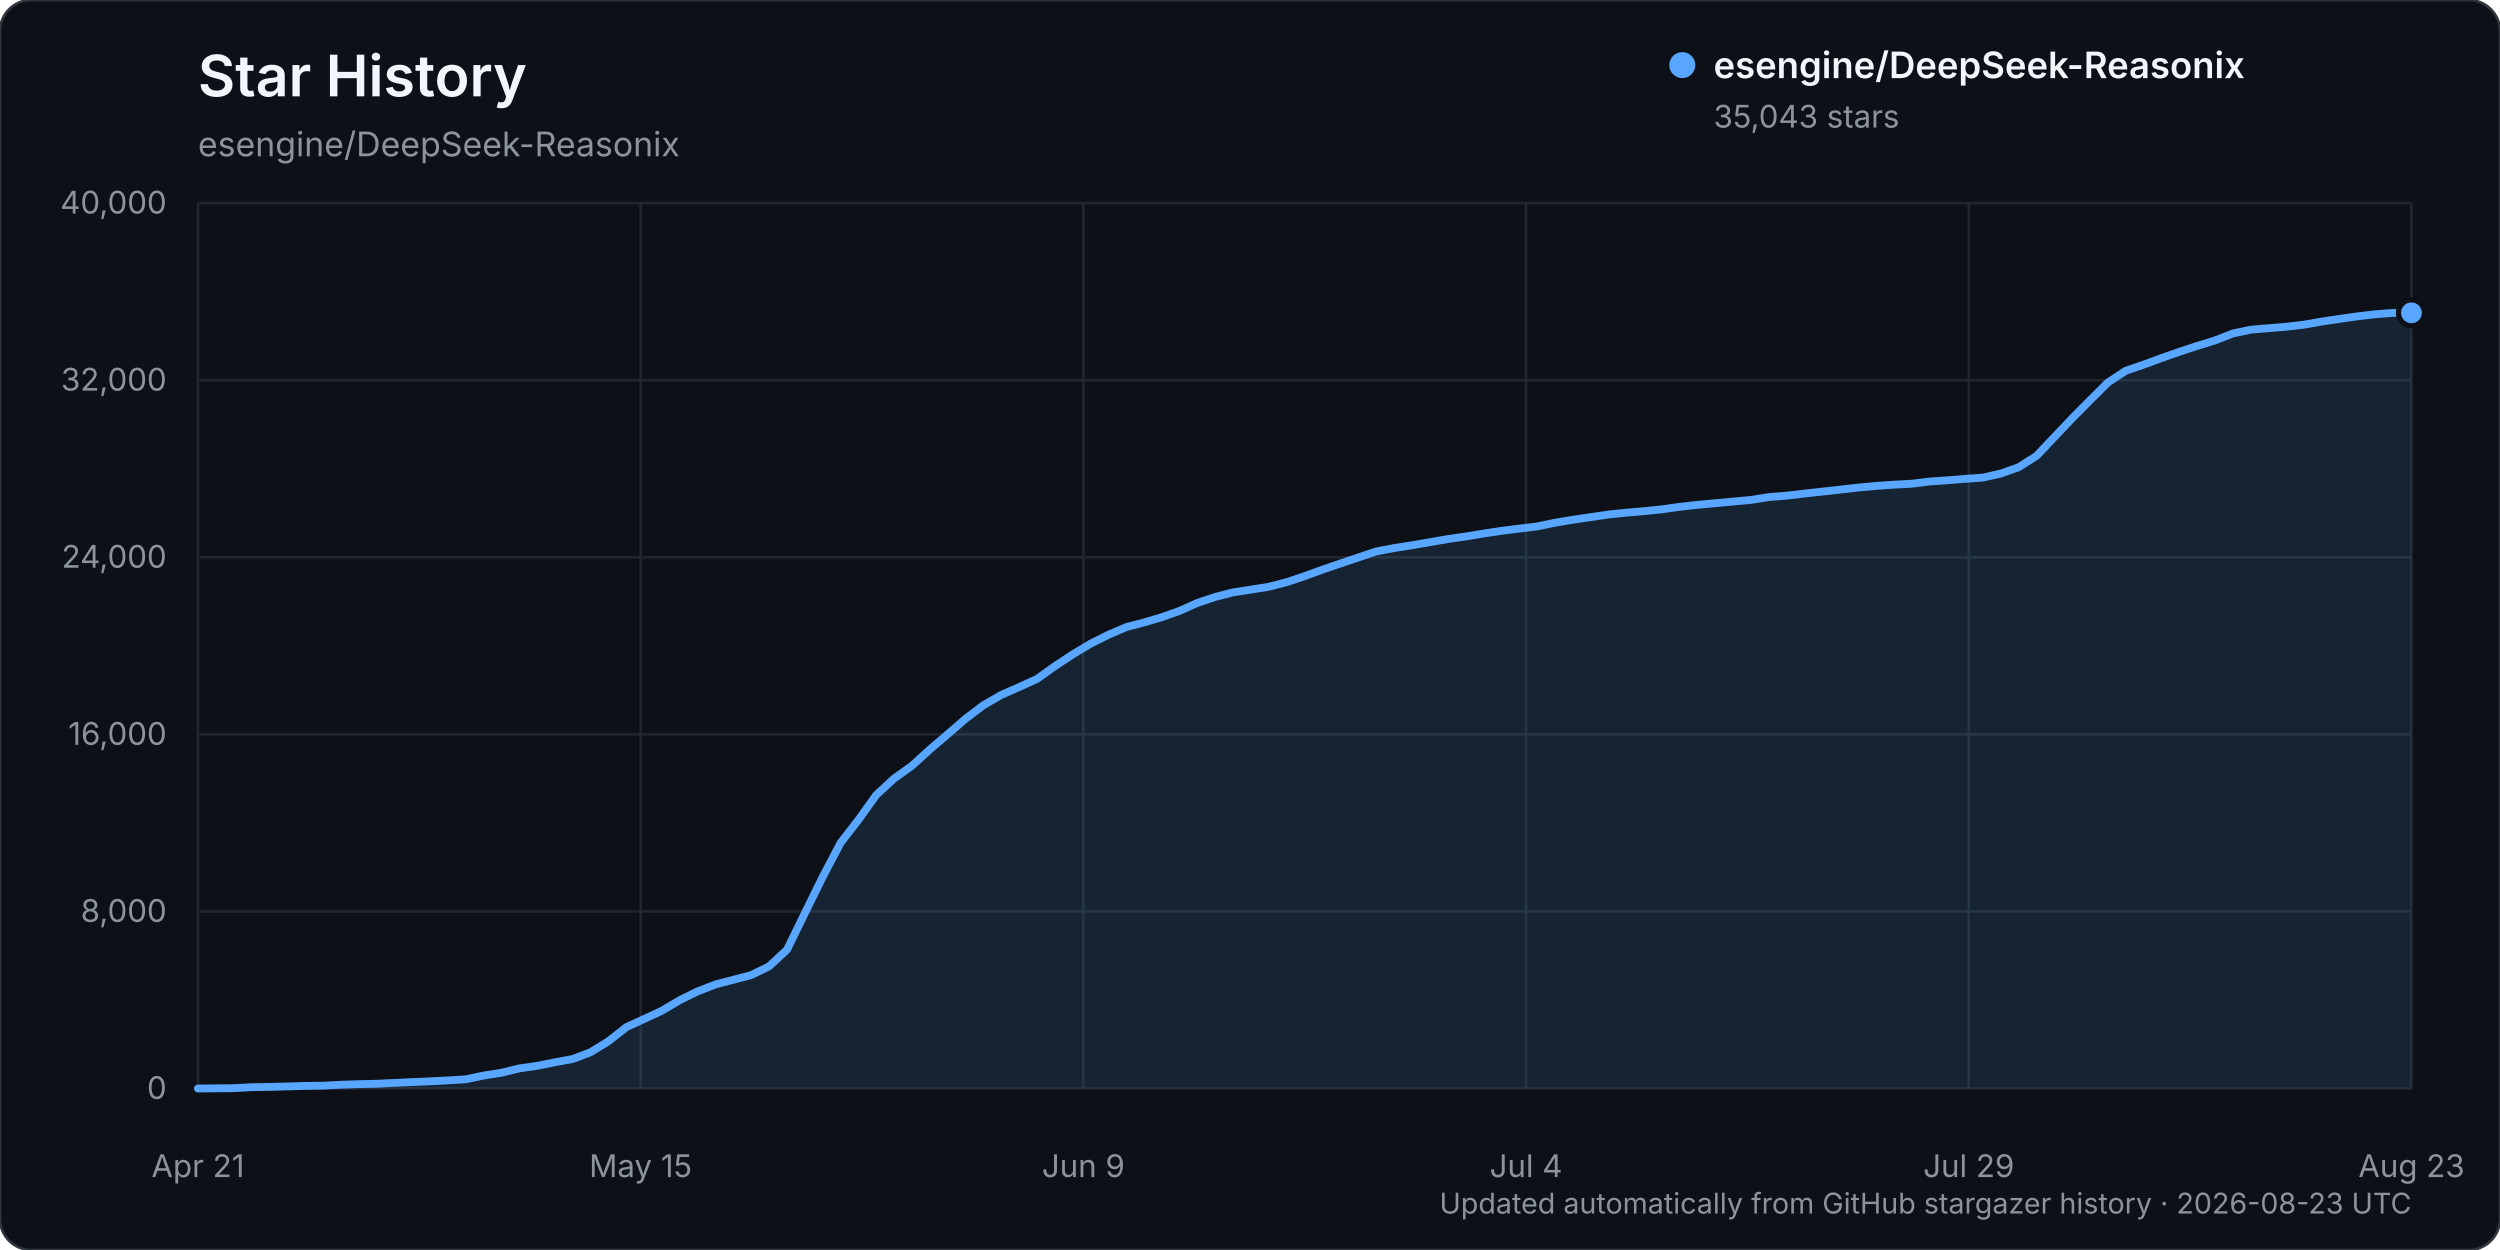
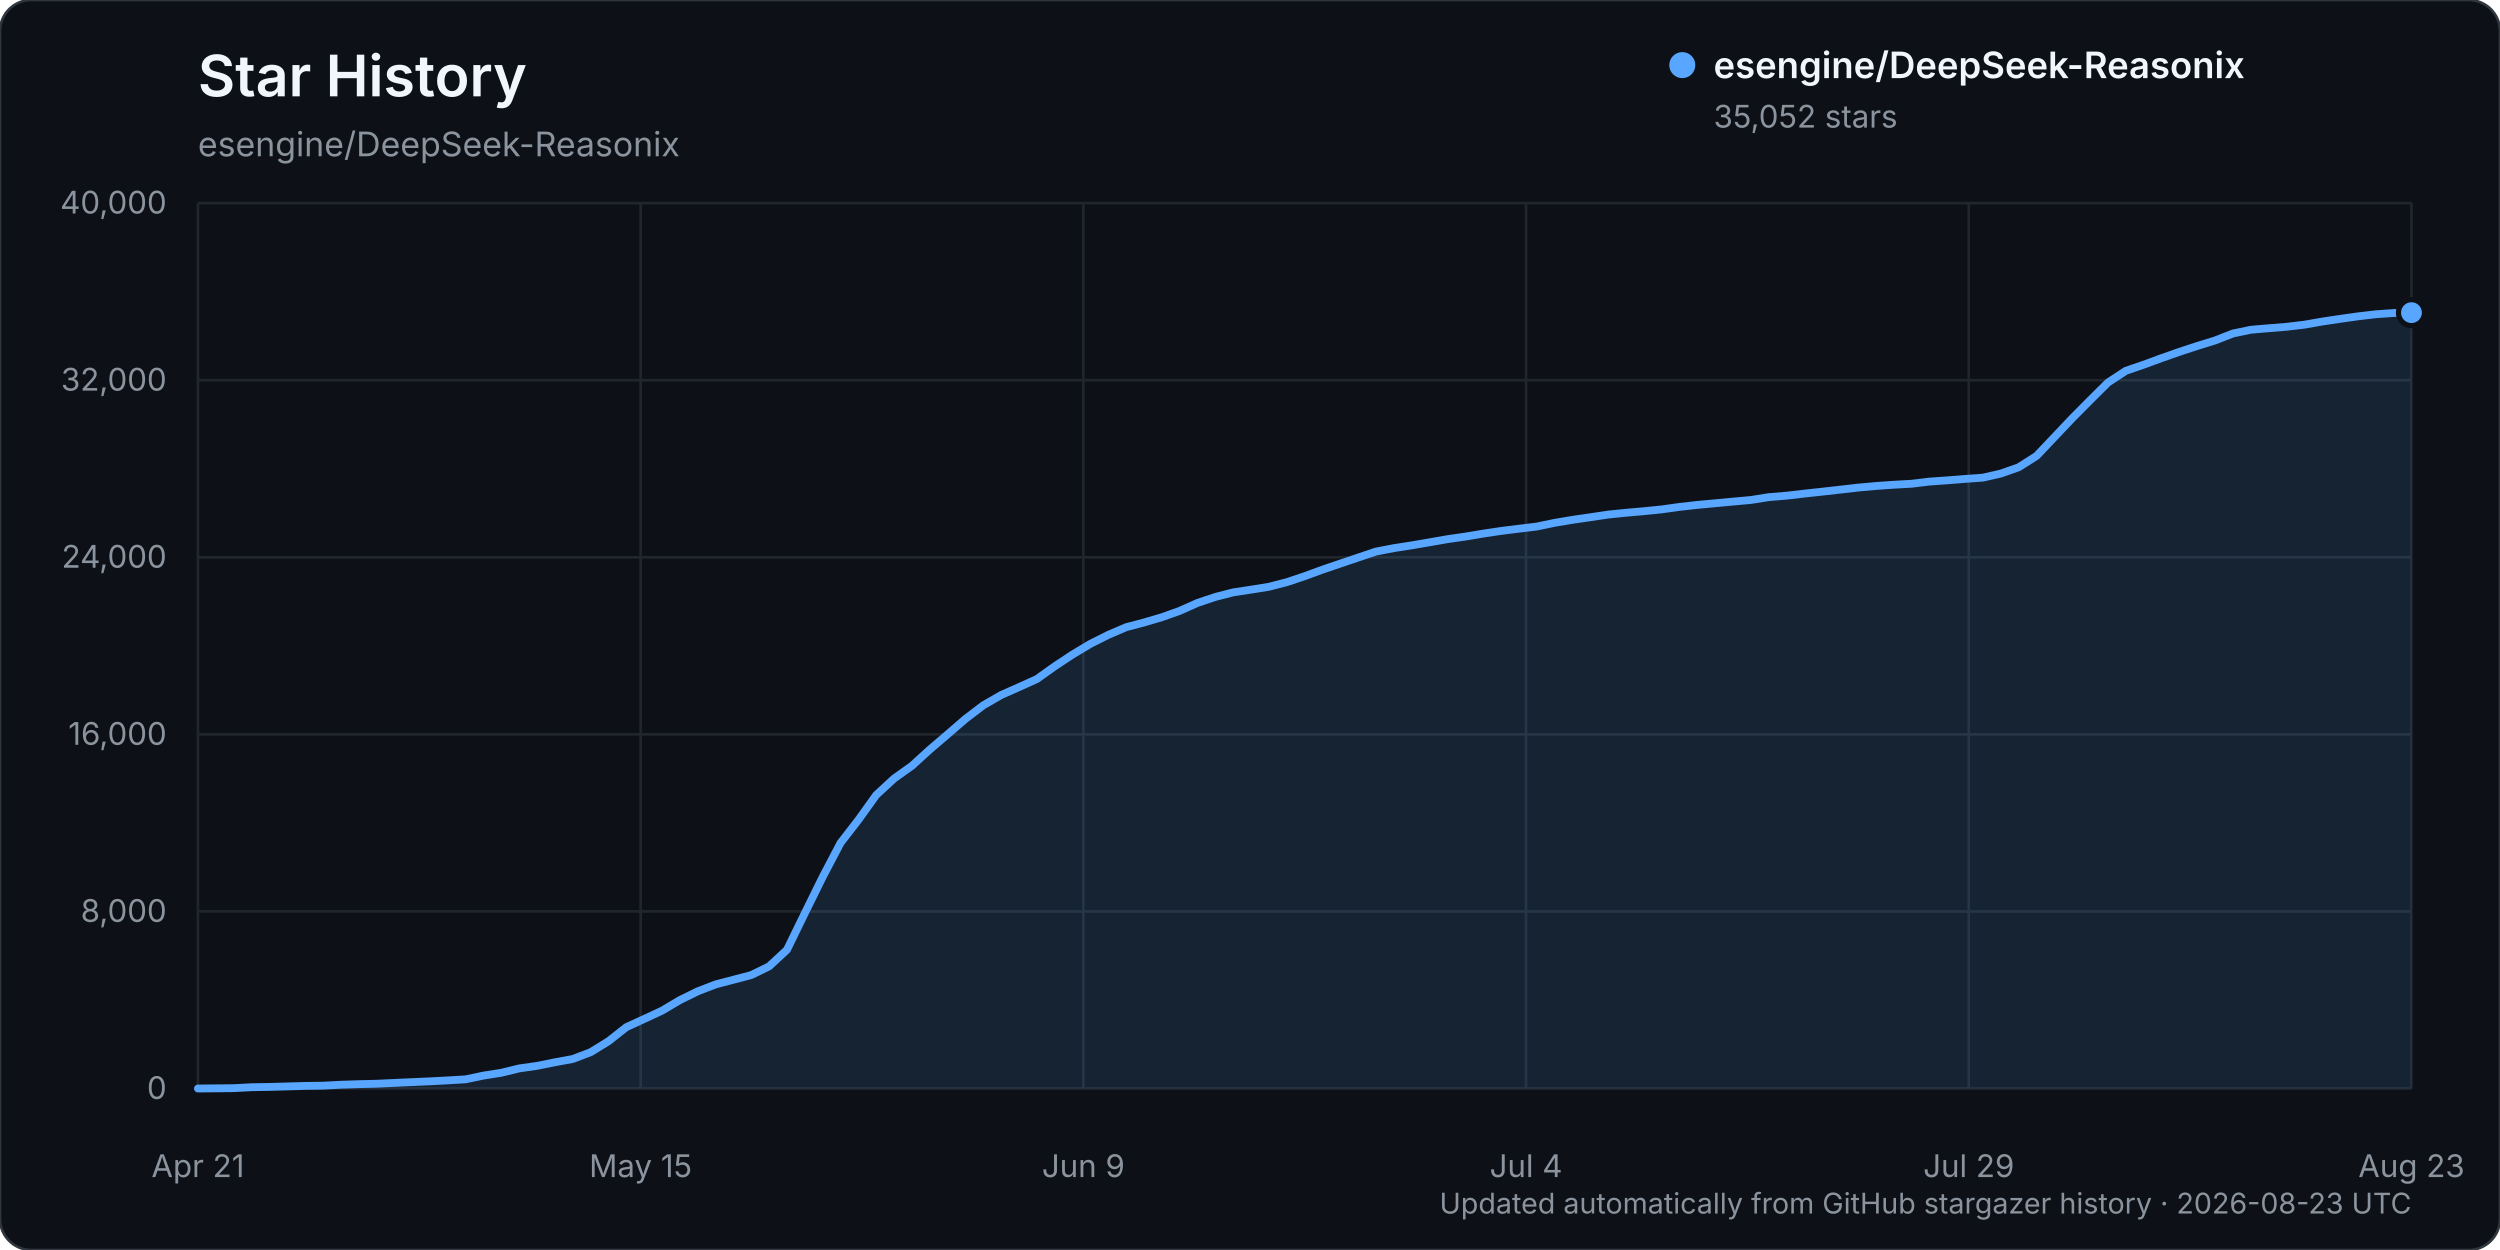
<svg xmlns="http://www.w3.org/2000/svg" width="960" height="480" viewBox="0 0 960 480" role="img" aria-labelledby="title description">
  <rect width="960" height="480" rx="12" fill="#0d1117" stroke="#30363d" />
  <text x="76" y="37" fill="#f0f6fc" font-family="-apple-system, BlinkMacSystemFont, 'Segoe UI', sans-serif" font-size="22" font-weight="600">Star History</text>
  <text x="76" y="60" fill="#8b949e" font-family="-apple-system, BlinkMacSystemFont, 'Segoe UI', sans-serif" font-size="13">esengine/DeepSeek-Reasonix</text>
  <g font-family="-apple-system, BlinkMacSystemFont, 'Segoe UI', sans-serif">
    <line x1="76" y1="418.00" x2="926" y2="418.00" stroke="#21262d" stroke-width="1" />
    <text x="64" y="422.00" text-anchor="end" fill="#8b949e" font-size="12">0</text>
    <line x1="76" y1="350.00" x2="926" y2="350.00" stroke="#21262d" stroke-width="1" />
    <text x="64" y="354.00" text-anchor="end" fill="#8b949e" font-size="12">8,000</text>
    <line x1="76" y1="282.00" x2="926" y2="282.00" stroke="#21262d" stroke-width="1" />
    <text x="64" y="286.00" text-anchor="end" fill="#8b949e" font-size="12">16,000</text>
    <line x1="76" y1="214.00" x2="926" y2="214.00" stroke="#21262d" stroke-width="1" />
    <text x="64" y="218.00" text-anchor="end" fill="#8b949e" font-size="12">24,000</text>
    <line x1="76" y1="146.00" x2="926" y2="146.00" stroke="#21262d" stroke-width="1" />
    <text x="64" y="150.00" text-anchor="end" fill="#8b949e" font-size="12">32,000</text>
    <line x1="76" y1="78.00" x2="926" y2="78.00" stroke="#21262d" stroke-width="1" />
    <text x="64" y="82.00" text-anchor="end" fill="#8b949e" font-size="12">40,000</text>
    <line x1="76.00" y1="78" x2="76.00" y2="418" stroke="#21262d" stroke-width="1" />
    <text x="76.00" y="452" text-anchor="middle" fill="#8b949e" font-size="12">Apr 21</text>
    <line x1="246.00" y1="78" x2="246.00" y2="418" stroke="#21262d" stroke-width="1" />
    <text x="246.00" y="452" text-anchor="middle" fill="#8b949e" font-size="12">May 15</text>
    <line x1="416.00" y1="78" x2="416.00" y2="418" stroke="#21262d" stroke-width="1" />
    <text x="416.00" y="452" text-anchor="middle" fill="#8b949e" font-size="12">Jun 9</text>
    <line x1="586.00" y1="78" x2="586.00" y2="418" stroke="#21262d" stroke-width="1" />
    <text x="586.00" y="452" text-anchor="middle" fill="#8b949e" font-size="12">Jul 4</text>
    <line x1="756.00" y1="78" x2="756.00" y2="418" stroke="#21262d" stroke-width="1" />
    <text x="756.00" y="452" text-anchor="middle" fill="#8b949e" font-size="12">Jul 29</text>
    <line x1="926.00" y1="78" x2="926.00" y2="418" stroke="#21262d" stroke-width="1" />
    <text x="926.00" y="452" text-anchor="middle" fill="#8b949e" font-size="12">Aug 23</text>
-     <path d="M76.00,417.99 L89.71,417.86 L96.56,417.49 L103.42,417.38 L110.27,417.19 L117.13,416.99 L123.98,416.90 L130.84,416.54 L137.69,416.32 L144.55,416.16 L151.40,415.84 L158.26,415.53 L165.11,415.23 L171.97,414.87 L178.82,414.46 L185.68,413.02 L192.53,411.94 L199.39,410.27 L206.24,409.29 L213.10,407.91 L219.95,406.65 L226.81,404.04 L233.66,399.83 L240.52,394.43 L247.37,391.28 L254.23,388.09 L261.08,384.03 L267.94,380.66 L274.79,378.02 L281.65,376.22 L288.50,374.42 L295.35,371.07 L302.21,364.70 L309.06,350.65 L315.92,336.75 L322.77,323.69 L329.63,314.84 L336.48,305.28 L343.34,298.95 L350.19,294.06 L357.05,287.81 L363.90,281.96 L370.76,276.03 L377.61,270.82 L384.47,266.87 L391.32,263.84 L398.18,260.73 L405.03,255.84 L411.89,251.31 L418.74,247.20 L425.60,243.76 L432.45,240.83 L439.31,239.02 L446.16,236.99 L453.02,234.55 L459.87,231.49 L466.73,229.20 L473.58,227.45 L480.44,226.40 L487.29,225.31 L494.15,223.53 L501.00,221.23 L507.85,218.73 L514.71,216.39 L521.56,214.08 L528.42,211.77 L535.27,210.46 L542.13,209.39 L548.98,208.22 L555.84,207.02 L562.69,206.04 L569.55,204.90 L576.40,203.87 L583.26,203.00 L590.11,202.18 L596.97,200.76 L603.82,199.60 L610.68,198.60 L617.53,197.59 L624.39,196.88 L631.24,196.29 L638.10,195.60 L644.95,194.63 L651.81,193.86 L658.66,193.23 L665.52,192.60 L672.37,191.97 L679.23,190.88 L686.08,190.33 L692.94,189.52 L699.79,188.78 L706.65,188.01 L713.50,187.23 L720.35,186.60 L727.21,186.12 L734.06,185.75 L740.92,184.91 L747.77,184.44 L754.63,183.88 L761.48,183.39 L768.34,181.83 L775.19,179.41 L782.05,175.05 L788.90,167.82 L795.76,160.59 L802.61,153.68 L809.47,146.86 L816.32,142.36 L823.18,140.02 L830.03,137.49 L836.89,135.09 L843.74,132.83 L850.60,130.72 L857.45,128.04 L864.31,126.60 L871.16,126.02 L878.02,125.46 L884.87,124.66 L891.73,123.45 L898.58,122.43 L905.44,121.45 L912.29,120.65 L919.15,120.15 L926.00,120.13 L926.00,418.00 L76.00,418.00 Z" fill="#58a6ff" opacity="0.12" />
-     <path d="M76.00,417.99 L89.71,417.86 L96.56,417.49 L103.42,417.38 L110.27,417.19 L117.13,416.99 L123.98,416.90 L130.84,416.54 L137.69,416.32 L144.55,416.16 L151.40,415.84 L158.26,415.53 L165.11,415.23 L171.97,414.87 L178.82,414.46 L185.68,413.02 L192.53,411.94 L199.39,410.27 L206.24,409.29 L213.10,407.91 L219.95,406.65 L226.81,404.04 L233.66,399.83 L240.52,394.43 L247.37,391.28 L254.23,388.09 L261.08,384.03 L267.94,380.66 L274.79,378.02 L281.65,376.22 L288.50,374.42 L295.35,371.07 L302.21,364.70 L309.06,350.65 L315.92,336.75 L322.77,323.69 L329.63,314.84 L336.48,305.28 L343.34,298.95 L350.19,294.06 L357.05,287.81 L363.90,281.96 L370.76,276.03 L377.61,270.82 L384.47,266.87 L391.32,263.84 L398.18,260.73 L405.03,255.84 L411.89,251.31 L418.74,247.20 L425.60,243.76 L432.45,240.83 L439.31,239.02 L446.16,236.99 L453.02,234.55 L459.87,231.49 L466.73,229.20 L473.58,227.45 L480.44,226.40 L487.29,225.31 L494.15,223.53 L501.00,221.23 L507.85,218.73 L514.71,216.39 L521.56,214.08 L528.42,211.77 L535.27,210.46 L542.13,209.39 L548.98,208.22 L555.84,207.02 L562.69,206.04 L569.55,204.90 L576.40,203.87 L583.26,203.00 L590.11,202.18 L596.97,200.76 L603.82,199.60 L610.68,198.60 L617.53,197.59 L624.39,196.88 L631.24,196.29 L638.10,195.60 L644.95,194.63 L651.81,193.86 L658.66,193.23 L665.52,192.60 L672.37,191.97 L679.23,190.88 L686.08,190.33 L692.94,189.52 L699.79,188.78 L706.65,188.01 L713.50,187.23 L720.35,186.60 L727.21,186.12 L734.06,185.75 L740.92,184.91 L747.77,184.44 L754.63,183.88 L761.48,183.39 L768.34,181.83 L775.19,179.41 L782.05,175.05 L788.90,167.82 L795.76,160.59 L802.61,153.68 L809.47,146.86 L816.32,142.36 L823.18,140.02 L830.03,137.49 L836.89,135.09 L843.74,132.83 L850.60,130.72 L857.45,128.04 L864.31,126.60 L871.16,126.02 L878.02,125.46 L884.87,124.66 L891.73,123.45 L898.58,122.43 L905.44,121.45 L912.29,120.65 L919.15,120.15 L926.00,120.13" fill="none" stroke="#58a6ff" stroke-width="3" stroke-linecap="round" stroke-linejoin="round" />
-     <circle cx="926.00" cy="120.13" r="5" fill="#58a6ff" stroke="#0d1117" stroke-width="2" />
+     <path d="M76.00,417.99 L89.71,417.86 L96.56,417.49 L103.42,417.38 L110.27,417.19 L117.13,416.99 L123.98,416.90 L130.84,416.54 L137.69,416.32 L144.55,416.16 L151.40,415.84 L158.26,415.53 L165.11,415.23 L171.97,414.87 L178.82,414.46 L185.68,413.02 L192.53,411.94 L199.39,410.27 L206.24,409.29 L213.10,407.91 L219.95,406.65 L226.81,404.04 L233.66,399.83 L240.52,394.43 L247.37,391.28 L254.23,388.09 L261.08,384.03 L267.94,380.66 L274.79,378.02 L281.65,376.22 L288.50,374.42 L295.35,371.07 L302.21,364.70 L309.06,350.65 L315.92,336.75 L322.77,323.69 L329.63,314.84 L336.48,305.28 L343.34,298.95 L350.19,294.07 L357.05,287.82 L363.90,281.97 L370.76,276.04 L377.61,270.83 L384.47,266.88 L391.32,263.84 L398.18,260.74 L405.03,255.85 L411.89,251.32 L418.74,247.22 L425.60,243.78 L432.45,240.84 L439.31,239.03 L446.16,237.01 L453.02,234.57 L459.87,231.51 L466.73,229.22 L473.58,227.46 L480.44,226.42 L487.29,225.32 L494.15,223.55 L501.00,221.25 L507.85,218.74 L514.71,216.41 L521.56,214.09 L528.42,211.79 L535.27,210.48 L542.13,209.41 L548.98,208.24 L555.84,207.04 L562.69,206.05 L569.55,204.91 L576.40,203.88 L583.26,203.02 L590.11,202.20 L596.97,200.77 L603.82,199.62 L610.68,198.62 L617.53,197.60 L624.39,196.90 L631.24,196.30 L638.10,195.61 L644.95,194.65 L651.81,193.88 L658.66,193.25 L665.52,192.61 L672.37,191.99 L679.23,190.90 L686.08,190.34 L692.94,189.54 L699.79,188.80 L706.65,188.02 L713.50,187.24 L720.35,186.62 L727.21,186.14 L734.06,185.76 L740.92,184.93 L747.77,184.45 L754.63,183.90 L761.48,183.41 L768.34,181.84 L775.19,179.42 L782.05,175.07 L788.90,167.84 L795.76,160.60 L802.61,153.70 L809.47,146.88 L816.32,142.39 L823.18,140.04 L830.03,137.52 L836.89,135.11 L843.74,132.86 L850.60,130.74 L857.45,128.06 L864.31,126.63 L871.16,126.04 L878.02,125.49 L884.87,124.68 L891.73,123.48 L898.58,122.45 L905.44,121.48 L912.29,120.68 L919.15,120.19 L926.00,120.06 L926.00,418.00 L76.00,418.00 Z" fill="#58a6ff" opacity="0.12" />
+     <path d="M76.00,417.99 L89.71,417.86 L96.56,417.49 L103.42,417.38 L110.27,417.19 L117.13,416.99 L123.98,416.90 L130.84,416.54 L137.69,416.32 L144.55,416.16 L151.40,415.84 L158.26,415.53 L165.11,415.23 L171.97,414.87 L178.82,414.46 L185.68,413.02 L192.53,411.94 L199.39,410.27 L206.24,409.29 L213.10,407.91 L219.95,406.65 L226.81,404.04 L233.66,399.83 L240.52,394.43 L247.37,391.28 L254.23,388.09 L261.08,384.03 L267.94,380.66 L274.79,378.02 L281.65,376.22 L288.50,374.42 L295.35,371.07 L302.21,364.70 L309.06,350.65 L315.92,336.75 L322.77,323.69 L329.63,314.84 L336.48,305.28 L343.34,298.95 L350.19,294.07 L357.05,287.82 L363.90,281.97 L370.76,276.04 L377.61,270.83 L384.47,266.88 L391.32,263.84 L398.18,260.74 L405.03,255.85 L411.89,251.32 L418.74,247.22 L425.60,243.78 L432.45,240.84 L439.31,239.03 L446.16,237.01 L453.02,234.57 L459.87,231.51 L466.73,229.22 L473.58,227.46 L480.44,226.42 L487.29,225.32 L494.15,223.55 L501.00,221.25 L507.85,218.74 L514.71,216.41 L521.56,214.09 L528.42,211.79 L535.27,210.48 L542.13,209.41 L548.98,208.24 L555.84,207.04 L562.69,206.05 L569.55,204.91 L576.40,203.88 L583.26,203.02 L590.11,202.20 L596.97,200.77 L603.82,199.62 L610.68,198.62 L617.53,197.60 L624.39,196.90 L631.24,196.30 L638.10,195.61 L644.95,194.65 L651.81,193.88 L658.66,193.25 L665.52,192.61 L672.37,191.99 L679.23,190.90 L686.08,190.34 L692.94,189.54 L699.79,188.80 L706.65,188.02 L713.50,187.24 L720.35,186.62 L727.21,186.14 L734.06,185.76 L740.92,184.93 L747.77,184.45 L754.63,183.90 L761.48,183.41 L768.34,181.84 L775.19,179.42 L782.05,175.07 L788.90,167.84 L795.76,160.60 L802.61,153.70 L809.47,146.88 L816.32,142.39 L823.18,140.04 L830.03,137.52 L836.89,135.11 L843.74,132.86 L850.60,130.74 L857.45,128.06 L864.31,126.63 L871.16,126.04 L878.02,125.49 L884.87,124.68 L891.73,123.48 L898.58,122.45 L905.44,121.48 L912.29,120.68 L919.15,120.19 L926.00,120.06" fill="none" stroke="#58a6ff" stroke-width="3" stroke-linecap="round" stroke-linejoin="round" />
+     <circle cx="926.00" cy="120.06" r="5" fill="#58a6ff" stroke="#0d1117" stroke-width="2" />
    <g transform="translate(646, 25)">
      <circle cx="0" cy="0" r="5" fill="#58a6ff" />
      <text x="12" y="5" fill="#f0f6fc" font-size="14" font-weight="600">esengine/DeepSeek-Reasonix</text>
-       <text x="12" y="24" fill="#8b949e" font-size="12">35,043 stars</text>
+       <text x="12" y="24" fill="#8b949e" font-size="12">35,052 stars</text>
    </g>
    <text x="926" y="466" text-anchor="end" fill="#8b949e" font-size="11">Updated automatically from GitHub stargazer history · 2026-08-23 UTC</text>
  </g>
</svg>
